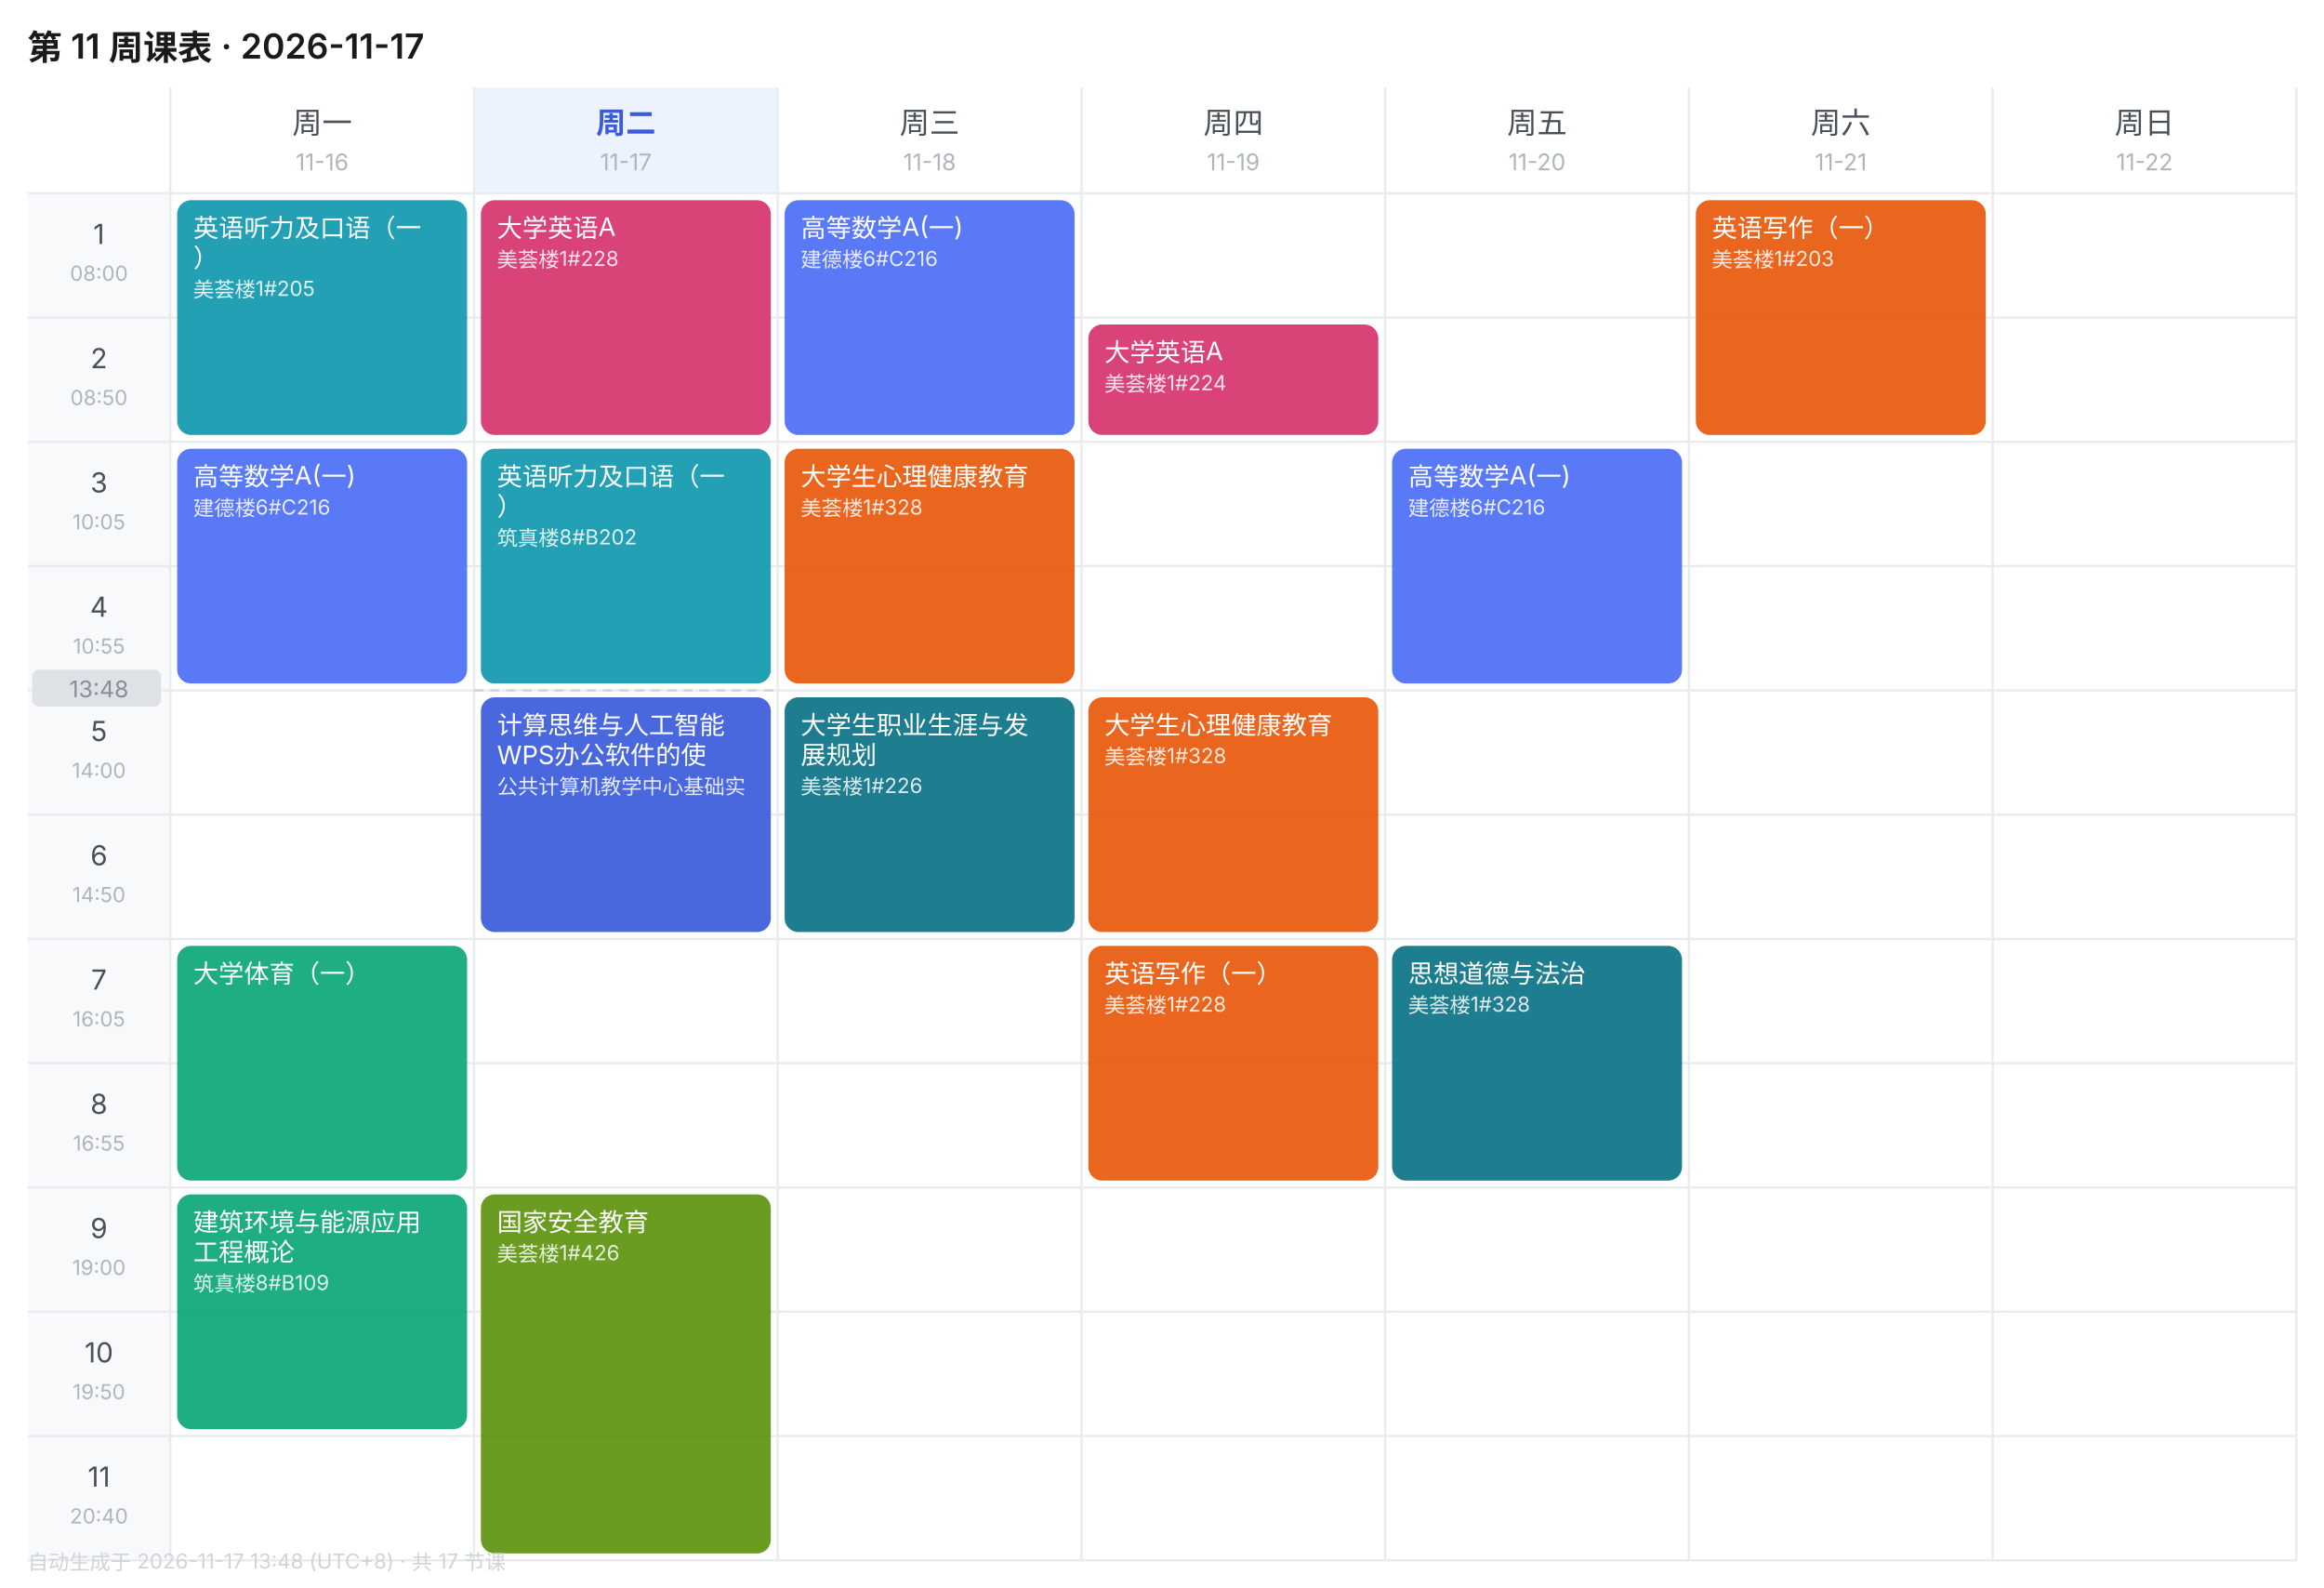
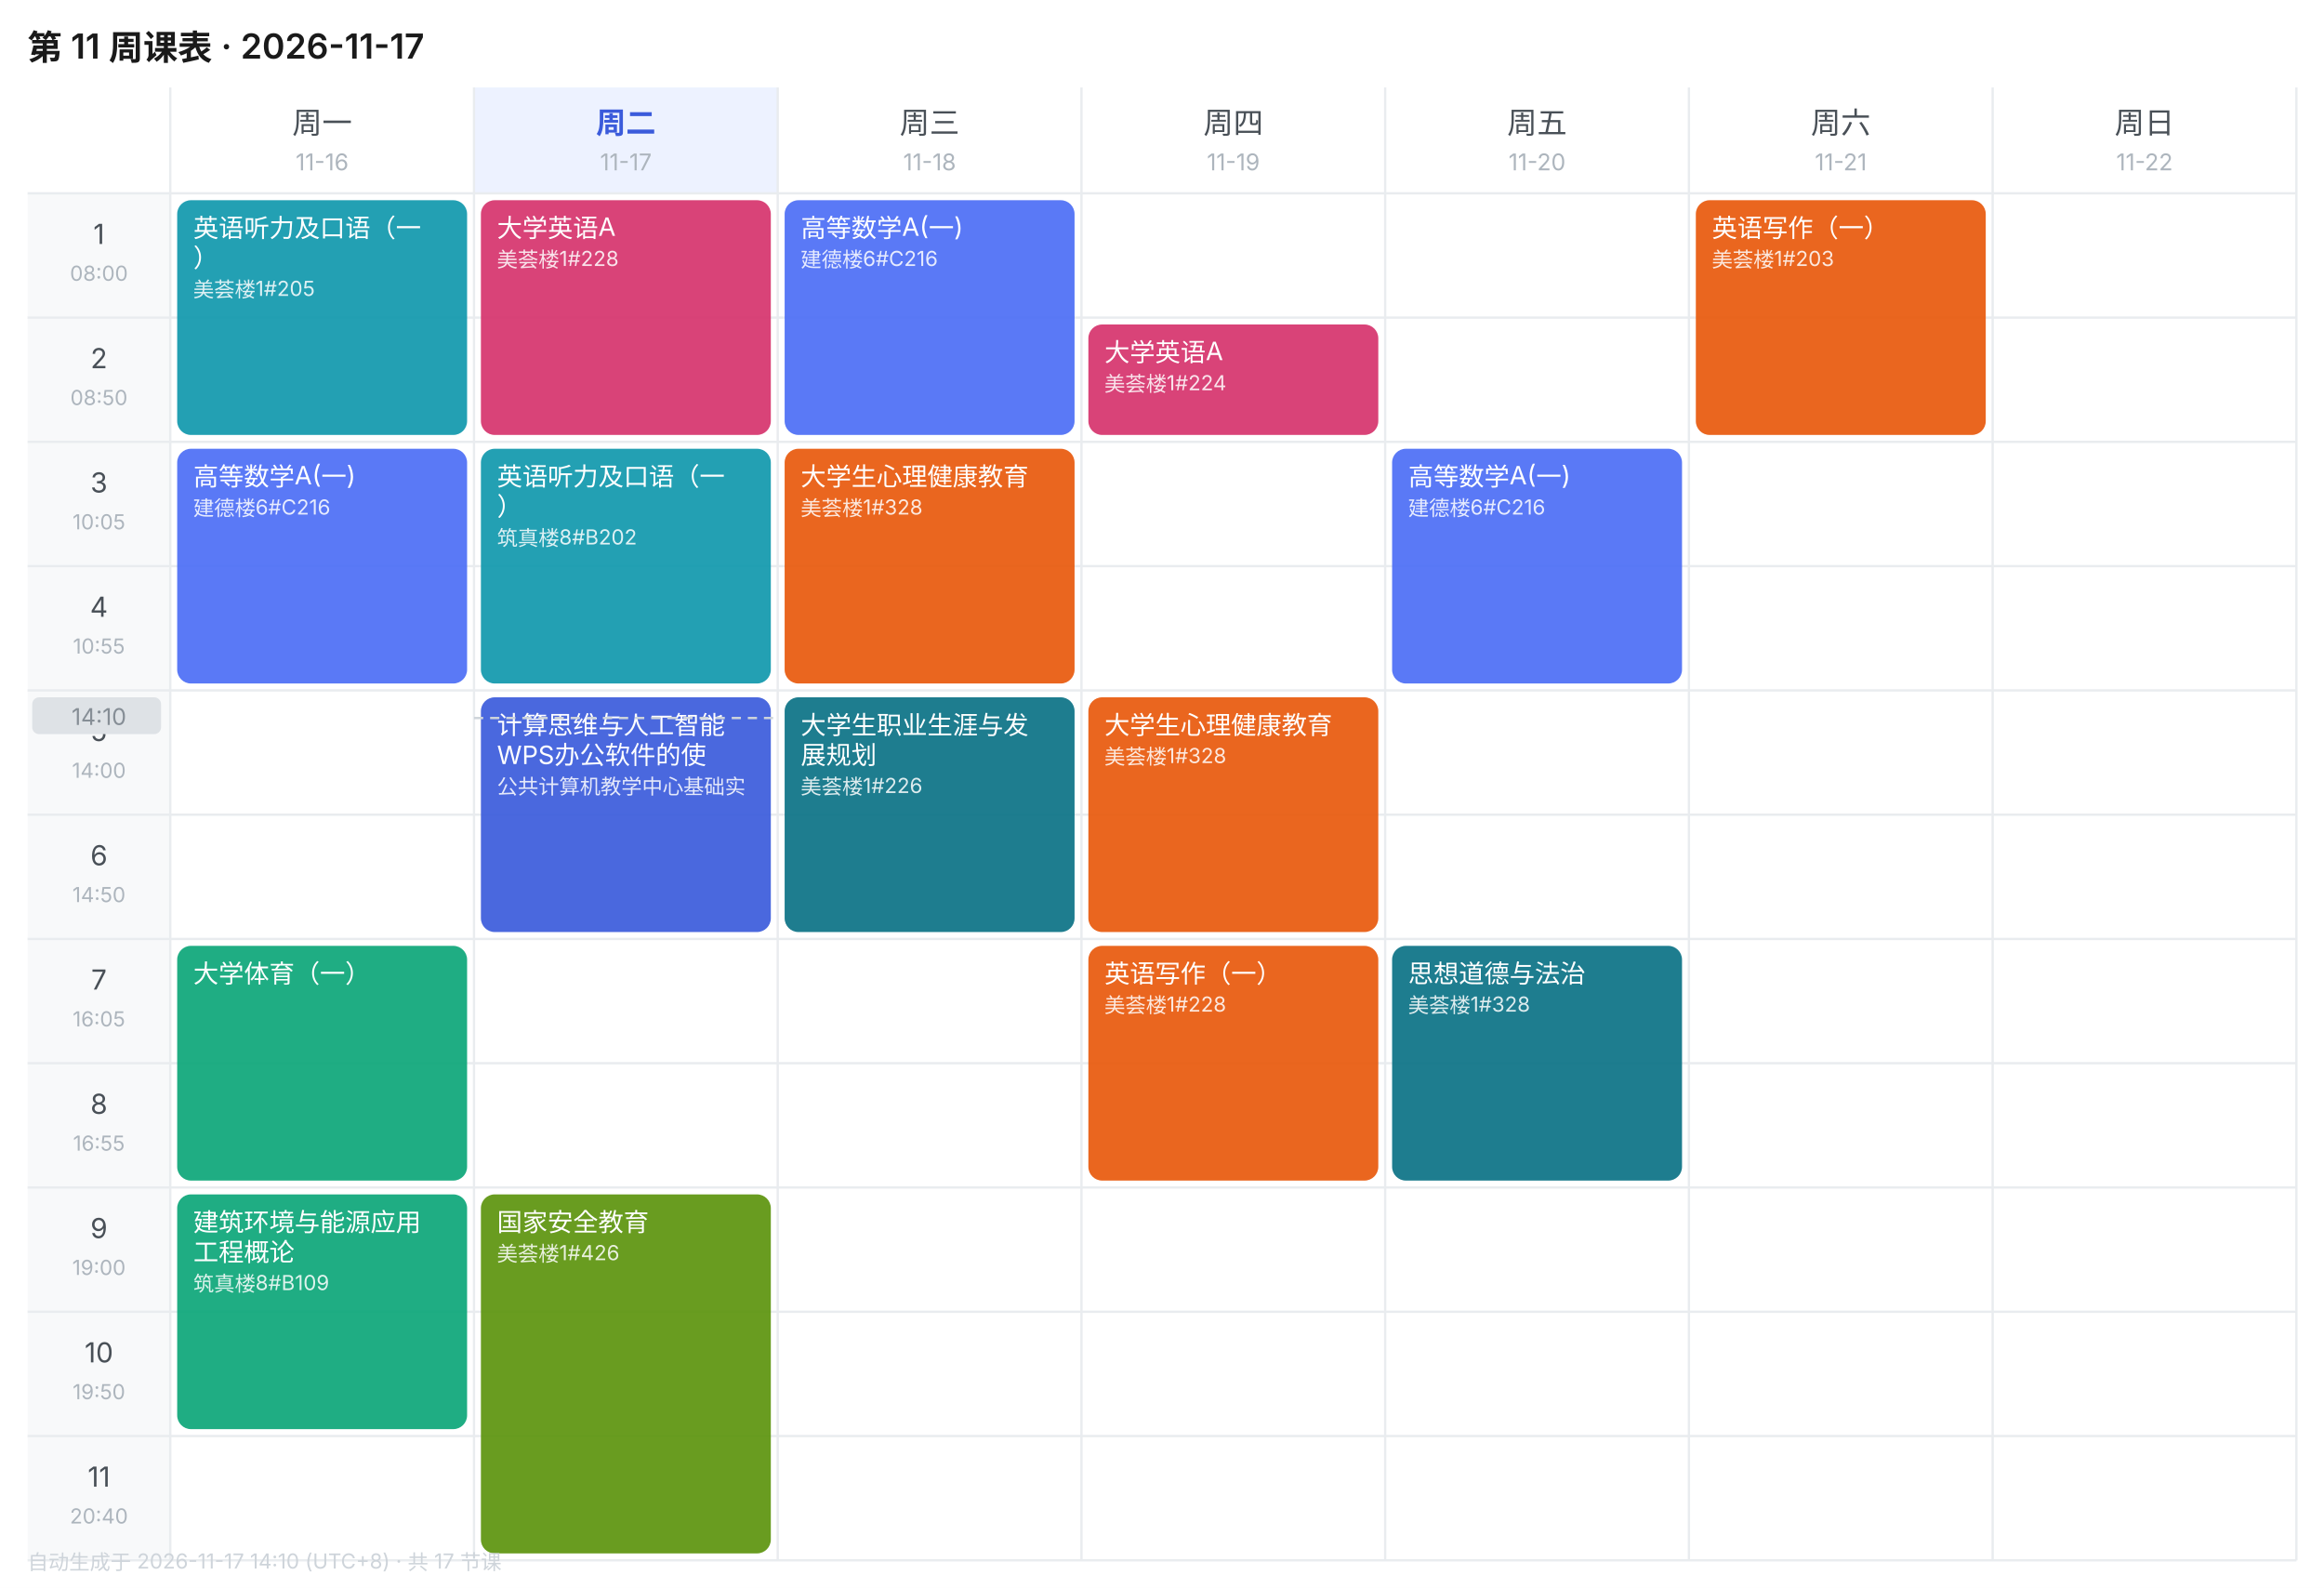
<svg xmlns="http://www.w3.org/2000/svg" width="1010" height="690" viewBox="0 0 1010 690" font-family="-apple-system,BlinkMacSystemFont,'Segoe UI','PingFang SC','Microsoft YaHei',sans-serif">
  <rect width="1010" height="690" fill="#FFFFFF" />
  <text x="12" y="26" font-size="15" font-weight="600" fill="#1A1A1A">第 11 周课表 · 2026-11-17</text>
  <text x="140.0" y="58" font-size="13" font-weight="400" text-anchor="middle" fill="#495057">周一</text>
  <text x="140.0" y="74" font-size="10" text-anchor="middle" fill="#ADB5BD">11-16</text>
  <rect x="206" y="38" width="132" height="46" fill="#EDF2FF" />
  <text x="272.0" y="58" font-size="13" font-weight="600" text-anchor="middle" fill="#3B5BDB">周二</text>
  <text x="272.0" y="74" font-size="10" text-anchor="middle" fill="#ADB5BD">11-17</text>
  <text x="404.0" y="58" font-size="13" font-weight="400" text-anchor="middle" fill="#495057">周三</text>
  <text x="404.0" y="74" font-size="10" text-anchor="middle" fill="#ADB5BD">11-18</text>
  <text x="536.0" y="58" font-size="13" font-weight="400" text-anchor="middle" fill="#495057">周四</text>
  <text x="536.0" y="74" font-size="10" text-anchor="middle" fill="#ADB5BD">11-19</text>
  <text x="668.0" y="58" font-size="13" font-weight="400" text-anchor="middle" fill="#495057">周五</text>
  <text x="668.0" y="74" font-size="10" text-anchor="middle" fill="#ADB5BD">11-20</text>
  <text x="800.0" y="58" font-size="13" font-weight="400" text-anchor="middle" fill="#495057">周六</text>
  <text x="800.0" y="74" font-size="10" text-anchor="middle" fill="#ADB5BD">11-21</text>
  <text x="932.0" y="58" font-size="13" font-weight="400" text-anchor="middle" fill="#495057">周日</text>
  <text x="932.0" y="74" font-size="10" text-anchor="middle" fill="#ADB5BD">11-22</text>
  <rect x="12" y="84" width="62" height="54" fill="#F8F9FA" />
  <text x="43.0" y="106" font-size="12" text-anchor="middle" fill="#495057">1</text>
  <text x="43.0" y="122" font-size="9" text-anchor="middle" fill="#ADB5BD">08:00</text>
  <line x1="12" y1="84" x2="998" y2="84" stroke="#E9ECEF" stroke-width="1" />
  <rect x="12" y="138" width="62" height="54" fill="#F8F9FA" />
  <text x="43.0" y="160" font-size="12" text-anchor="middle" fill="#495057">2</text>
  <text x="43.0" y="176" font-size="9" text-anchor="middle" fill="#ADB5BD">08:50</text>
  <line x1="12" y1="138" x2="998" y2="138" stroke="#E9ECEF" stroke-width="1" />
  <rect x="12" y="192" width="62" height="54" fill="#F8F9FA" />
  <text x="43.0" y="214" font-size="12" text-anchor="middle" fill="#495057">3</text>
  <text x="43.0" y="230" font-size="9" text-anchor="middle" fill="#ADB5BD">10:05</text>
  <line x1="12" y1="192" x2="998" y2="192" stroke="#E9ECEF" stroke-width="1" />
  <rect x="12" y="246" width="62" height="54" fill="#F8F9FA" />
  <text x="43.0" y="268" font-size="12" text-anchor="middle" fill="#495057">4</text>
  <text x="43.0" y="284" font-size="9" text-anchor="middle" fill="#ADB5BD">10:55</text>
  <line x1="12" y1="246" x2="998" y2="246" stroke="#E9ECEF" stroke-width="1" />
  <rect x="12" y="300" width="62" height="54" fill="#F8F9FA" />
  <text x="43.0" y="322" font-size="12" text-anchor="middle" fill="#495057">5</text>
  <text x="43.0" y="338" font-size="9" text-anchor="middle" fill="#ADB5BD">14:00</text>
  <line x1="12" y1="300" x2="998" y2="300" stroke="#E9ECEF" stroke-width="1" />
  <rect x="12" y="354" width="62" height="54" fill="#F8F9FA" />
  <text x="43.0" y="376" font-size="12" text-anchor="middle" fill="#495057">6</text>
  <text x="43.0" y="392" font-size="9" text-anchor="middle" fill="#ADB5BD">14:50</text>
  <line x1="12" y1="354" x2="998" y2="354" stroke="#E9ECEF" stroke-width="1" />
  <rect x="12" y="408" width="62" height="54" fill="#F8F9FA" />
  <text x="43.0" y="430" font-size="12" text-anchor="middle" fill="#495057">7</text>
  <text x="43.0" y="446" font-size="9" text-anchor="middle" fill="#ADB5BD">16:05</text>
  <line x1="12" y1="408" x2="998" y2="408" stroke="#E9ECEF" stroke-width="1" />
  <rect x="12" y="462" width="62" height="54" fill="#F8F9FA" />
  <text x="43.0" y="484" font-size="12" text-anchor="middle" fill="#495057">8</text>
  <text x="43.0" y="500" font-size="9" text-anchor="middle" fill="#ADB5BD">16:55</text>
  <line x1="12" y1="462" x2="998" y2="462" stroke="#E9ECEF" stroke-width="1" />
  <rect x="12" y="516" width="62" height="54" fill="#F8F9FA" />
  <text x="43.0" y="538" font-size="12" text-anchor="middle" fill="#495057">9</text>
  <text x="43.0" y="554" font-size="9" text-anchor="middle" fill="#ADB5BD">19:00</text>
  <line x1="12" y1="516" x2="998" y2="516" stroke="#E9ECEF" stroke-width="1" />
  <rect x="12" y="570" width="62" height="54" fill="#F8F9FA" />
  <text x="43.0" y="592" font-size="12" text-anchor="middle" fill="#495057">10</text>
  <text x="43.0" y="608" font-size="9" text-anchor="middle" fill="#ADB5BD">19:50</text>
  <line x1="12" y1="570" x2="998" y2="570" stroke="#E9ECEF" stroke-width="1" />
  <rect x="12" y="624" width="62" height="54" fill="#F8F9FA" />
  <text x="43.0" y="646" font-size="12" text-anchor="middle" fill="#495057">11</text>
  <text x="43.0" y="662" font-size="9" text-anchor="middle" fill="#ADB5BD">20:40</text>
  <line x1="12" y1="624" x2="998" y2="624" stroke="#E9ECEF" stroke-width="1" />
  <line x1="74" y1="38" x2="74" y2="678" stroke="#E9ECEF" stroke-width="1" />
  <line x1="206" y1="38" x2="206" y2="678" stroke="#E9ECEF" stroke-width="1" />
  <line x1="338" y1="38" x2="338" y2="678" stroke="#E9ECEF" stroke-width="1" />
  <line x1="470" y1="38" x2="470" y2="678" stroke="#E9ECEF" stroke-width="1" />
  <line x1="602" y1="38" x2="602" y2="678" stroke="#E9ECEF" stroke-width="1" />
  <line x1="734" y1="38" x2="734" y2="678" stroke="#E9ECEF" stroke-width="1" />
  <line x1="866" y1="38" x2="866" y2="678" stroke="#E9ECEF" stroke-width="1" />
  <line x1="998" y1="38" x2="998" y2="678" stroke="#E9ECEF" stroke-width="1" />
  <line x1="12" y1="678" x2="998" y2="678" stroke="#E9ECEF" stroke-width="1" />
  <rect x="77" y="87" width="126" height="102" rx="6" fill="#1098AD" opacity="0.92" />
  <text x="84" y="103" font-size="11" fill="#FFFFFF">英语听力及口语（一</text>
  <text x="84" y="116" font-size="11" fill="#FFFFFF">）</text>
  <text x="84" y="129" font-size="9" fill="#FFFFFF" opacity="0.85">美荟楼1#205</text>
  <rect x="77" y="195" width="126" height="102" rx="6" fill="#4C6EF5" opacity="0.92" />
  <text x="84" y="211" font-size="11" fill="#FFFFFF">高等数学A(一)</text>
  <text x="84" y="224" font-size="9" fill="#FFFFFF" opacity="0.85">建德楼6#C216</text>
  <rect x="77" y="411" width="126" height="102" rx="6" fill="#0CA678" opacity="0.92" />
  <text x="84" y="427" font-size="11" fill="#FFFFFF">大学体育（一）</text>
  <rect x="77" y="519" width="126" height="102" rx="6" fill="#0CA678" opacity="0.92" />
  <text x="84" y="535" font-size="11" fill="#FFFFFF">建筑环境与能源应用</text>
  <text x="84" y="548" font-size="11" fill="#FFFFFF">工程概论</text>
  <text x="84" y="561" font-size="9" fill="#FFFFFF" opacity="0.85">筑真楼8#B109</text>
  <rect x="209" y="87" width="126" height="102" rx="6" fill="#D6336C" opacity="0.92" />
  <text x="216" y="103" font-size="11" fill="#FFFFFF">大学英语A</text>
  <text x="216" y="116" font-size="9" fill="#FFFFFF" opacity="0.85">美荟楼1#228</text>
  <rect x="209" y="195" width="126" height="102" rx="6" fill="#1098AD" opacity="0.92" />
  <text x="216" y="211" font-size="11" fill="#FFFFFF">英语听力及口语（一</text>
  <text x="216" y="224" font-size="11" fill="#FFFFFF">）</text>
  <text x="216" y="237" font-size="9" fill="#FFFFFF" opacity="0.85">筑真楼8#B202</text>
  <rect x="209" y="303" width="126" height="102" rx="6" fill="#3B5BDB" opacity="0.92" />
  <text x="216" y="319" font-size="11" fill="#FFFFFF">计算思维与人工智能</text>
  <text x="216" y="332" font-size="11" fill="#FFFFFF">WPS办公软件的使</text>
  <text x="216" y="345" font-size="9" fill="#FFFFFF" opacity="0.85">公共计算机教学中心基础实</text>
  <rect x="209" y="519" width="126" height="156" rx="6" fill="#5C940D" opacity="0.92" />
  <text x="216" y="535" font-size="11" fill="#FFFFFF">国家安全教育</text>
  <text x="216" y="548" font-size="9" fill="#FFFFFF" opacity="0.85">美荟楼1#426</text>
  <rect x="341" y="87" width="126" height="102" rx="6" fill="#4C6EF5" opacity="0.92" />
  <text x="348" y="103" font-size="11" fill="#FFFFFF">高等数学A(一)</text>
  <text x="348" y="116" font-size="9" fill="#FFFFFF" opacity="0.85">建德楼6#C216</text>
  <rect x="341" y="195" width="126" height="102" rx="6" fill="#E8590C" opacity="0.92" />
  <text x="348" y="211" font-size="11" fill="#FFFFFF">大学生心理健康教育</text>
  <text x="348" y="224" font-size="9" fill="#FFFFFF" opacity="0.85">美荟楼1#328</text>
  <rect x="341" y="303" width="126" height="102" rx="6" fill="#0B7285" opacity="0.92" />
  <text x="348" y="319" font-size="11" fill="#FFFFFF">大学生职业生涯与发</text>
  <text x="348" y="332" font-size="11" fill="#FFFFFF">展规划</text>
  <text x="348" y="345" font-size="9" fill="#FFFFFF" opacity="0.85">美荟楼1#226</text>
  <rect x="473" y="141" width="126" height="48" rx="6" fill="#D6336C" opacity="0.92" />
  <text x="480" y="157" font-size="11" fill="#FFFFFF">大学英语A</text>
  <text x="480" y="170" font-size="9" fill="#FFFFFF" opacity="0.85">美荟楼1#224</text>
  <rect x="473" y="303" width="126" height="102" rx="6" fill="#E8590C" opacity="0.92" />
  <text x="480" y="319" font-size="11" fill="#FFFFFF">大学生心理健康教育</text>
  <text x="480" y="332" font-size="9" fill="#FFFFFF" opacity="0.85">美荟楼1#328</text>
  <rect x="473" y="411" width="126" height="102" rx="6" fill="#E8590C" opacity="0.92" />
  <text x="480" y="427" font-size="11" fill="#FFFFFF">英语写作（一）</text>
  <text x="480" y="440" font-size="9" fill="#FFFFFF" opacity="0.85">美荟楼1#228</text>
  <rect x="605" y="195" width="126" height="102" rx="6" fill="#4C6EF5" opacity="0.92" />
  <text x="612" y="211" font-size="11" fill="#FFFFFF">高等数学A(一)</text>
  <text x="612" y="224" font-size="9" fill="#FFFFFF" opacity="0.85">建德楼6#C216</text>
  <rect x="605" y="411" width="126" height="102" rx="6" fill="#0B7285" opacity="0.92" />
  <text x="612" y="427" font-size="11" fill="#FFFFFF">思想道德与法治</text>
  <text x="612" y="440" font-size="9" fill="#FFFFFF" opacity="0.85">美荟楼1#328</text>
  <rect x="737" y="87" width="126" height="102" rx="6" fill="#E8590C" opacity="0.92" />
  <text x="744" y="103" font-size="11" fill="#FFFFFF">英语写作（一）</text>
  <text x="744" y="116" font-size="9" fill="#FFFFFF" opacity="0.85">美荟楼1#203</text>
-   <line x1="206" y1="300.0" x2="338" y2="300.0" stroke="#CED4DA" stroke-width="1" stroke-dasharray="4 3" />
-   <rect x="14" y="291.0" width="56" height="16" rx="3" fill="#DEE2E6" />
-   <text x="43.0" y="303.0" font-size="10" text-anchor="middle" fill="#868E96">13:48</text>
-   <text x="12" y="682" font-size="9" fill="#CED4DA">自动生成于 2026-11-17 13:48 (UTC+8) · 共 17 节课</text>
+   <line x1="206" y1="312.0" x2="338" y2="312.0" stroke="#CED4DA" stroke-width="1" stroke-dasharray="4 3" />
+   <rect x="14" y="303.0" width="56" height="16" rx="3" fill="#DEE2E6" />
+   <text x="43.0" y="315.0" font-size="10" text-anchor="middle" fill="#868E96">14:10</text>
+   <text x="12" y="682" font-size="9" fill="#CED4DA">自动生成于 2026-11-17 14:10 (UTC+8) · 共 17 节课</text>
</svg>
